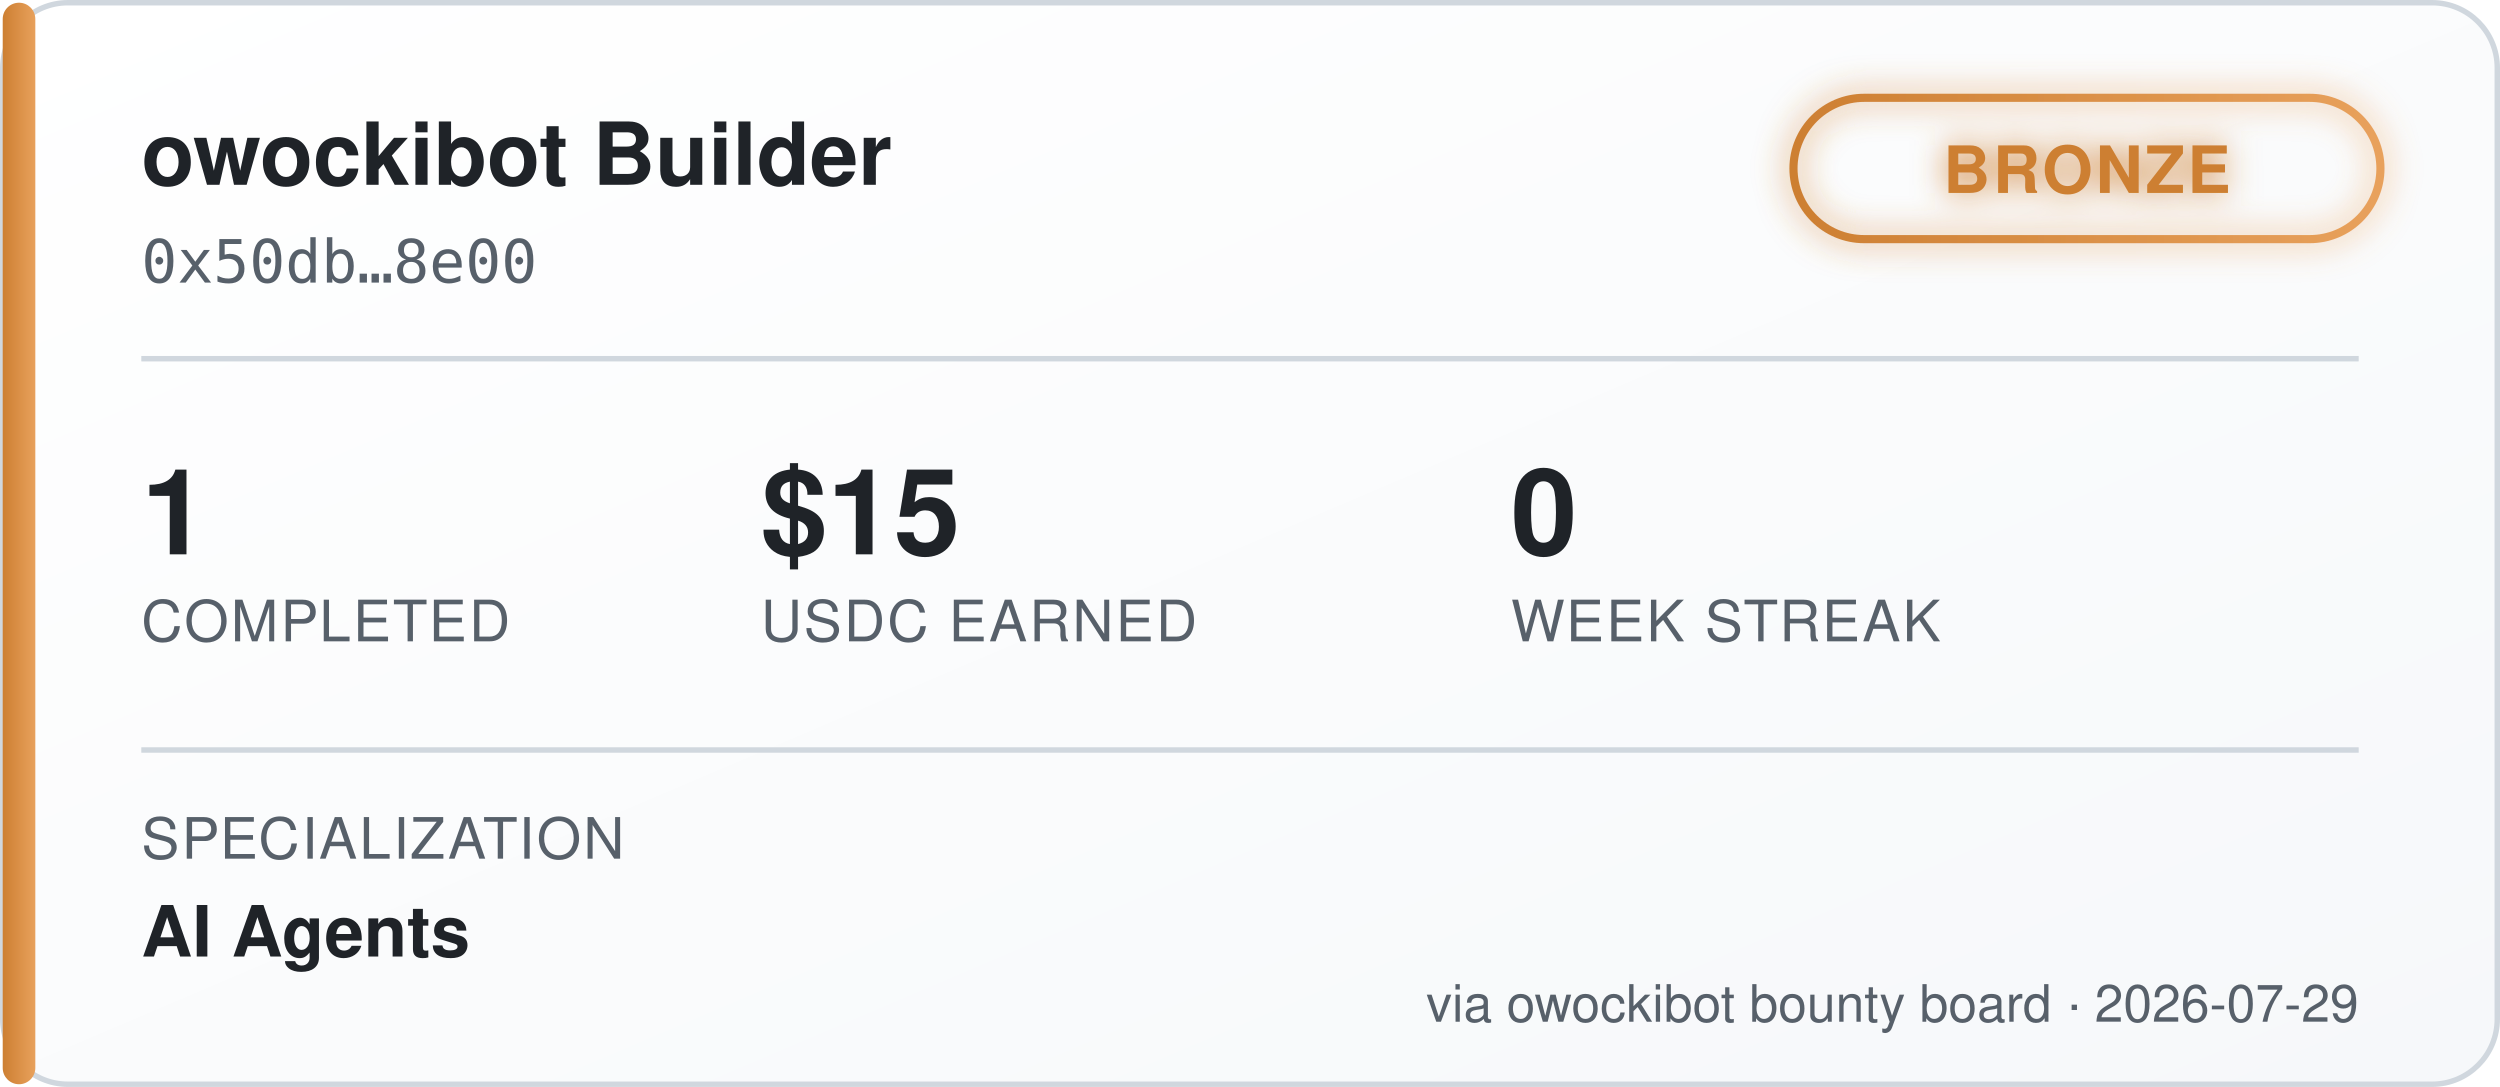
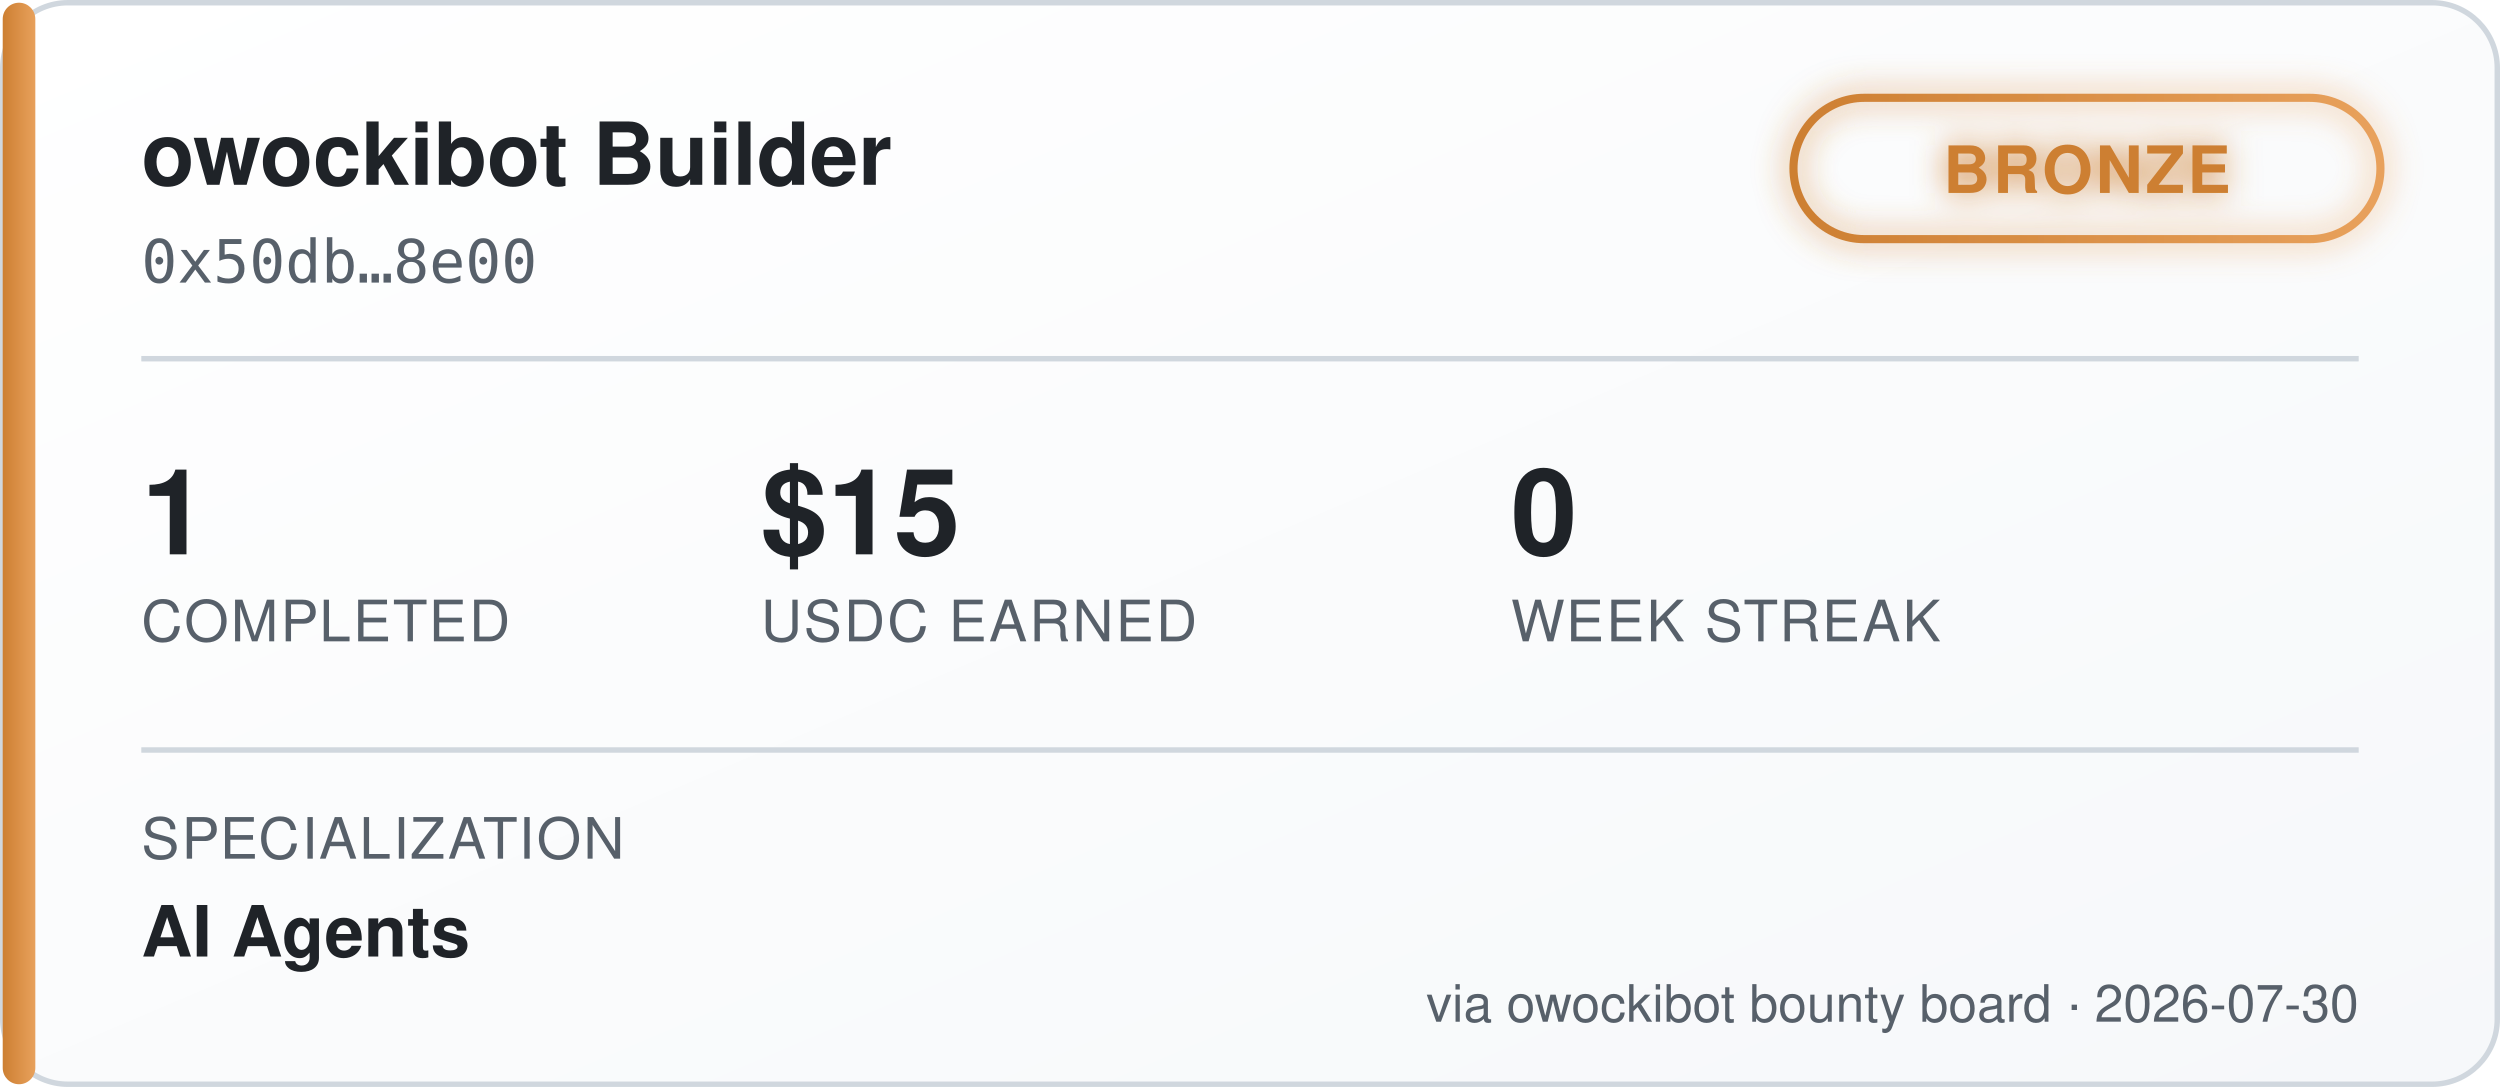
<svg xmlns="http://www.w3.org/2000/svg" width="460" height="200" viewBox="0 0 460 200" font-family="'Segoe UI', Helvetica, Arial, sans-serif">
  <defs>
    <linearGradient id="bgGrad" x1="0" y1="0" x2="1" y2="1">
      <stop offset="0%" stop-color="#ffffff" />
      <stop offset="100%" stop-color="#f6f8fa" />
    </linearGradient>
    <linearGradient id="tierGrad" x1="0" y1="0" x2="1" y2="0">
      <stop offset="0%" stop-color="#cd7f32" />
      <stop offset="100%" stop-color="#e8a15c" />
    </linearGradient>
    <filter id="glow" x="-50%" y="-50%" width="200%" height="200%">
      <feGaussianBlur stdDeviation="3" result="blur" />
      <feMerge>
        <feMergeNode in="blur" />
        <feMergeNode in="SourceGraphic" />
      </feMerge>
    </filter>
  </defs>
  <rect x="0.5" y="0.5" width="459" height="199" rx="12" fill="url(#bgGrad)" stroke="#d0d7de" />
  <rect x="0.5" y="0.5" width="6" height="199" rx="3" fill="url(#tierGrad)" />
  <text x="26" y="34" fill="#1f2328" font-size="16" font-weight="700">owockibot Builder</text>
  <text x="26" y="52" fill="#57606a" font-size="11" font-family="monospace">0x50db…8e00</text>
  <g transform="translate(330, 18)" filter="url(#glow)">
    <rect x="0" y="0" width="108" height="26" rx="13" fill="none" stroke="url(#tierGrad)" stroke-width="1.5" />
    <text x="54" y="17.5" fill="#cd7f32" font-size="12" font-weight="700" text-anchor="middle" letter-spacing="0.5">BRONZE</text>
  </g>
  <line x1="26" y1="66" x2="434" y2="66" stroke="#d0d7de" stroke-width="1" />
  <g font-size="22" font-weight="700" fill="#1f2328">
    <text x="26" y="102">1</text>
    <text x="140" y="102">$15</text>
    <text x="278" y="102">0</text>
  </g>
  <g font-size="10.5" fill="#57606a" letter-spacing="0.4">
    <text x="26" y="118">COMPLETED</text>
    <text x="140" y="118">USDC EARNED</text>
    <text x="278" y="118">WEEK STREAK</text>
  </g>
  <line x1="26" y1="138" x2="434" y2="138" stroke="#d0d7de" stroke-width="1" />
  <text x="26" y="158" fill="#57606a" font-size="10.5" letter-spacing="0.4">SPECIALIZATION</text>
  <text x="26" y="176" fill="#1f2328" font-size="13" font-weight="600">AI Agents</text>
-   <text x="434" y="188" fill="#57606a" font-size="9.5" text-anchor="end">via owockibot bounty board · 2026-07-29</text>
+   <text x="434" y="188" fill="#57606a" font-size="9.5" text-anchor="end">via owockibot bounty board · 2026-07-30</text>
</svg>
